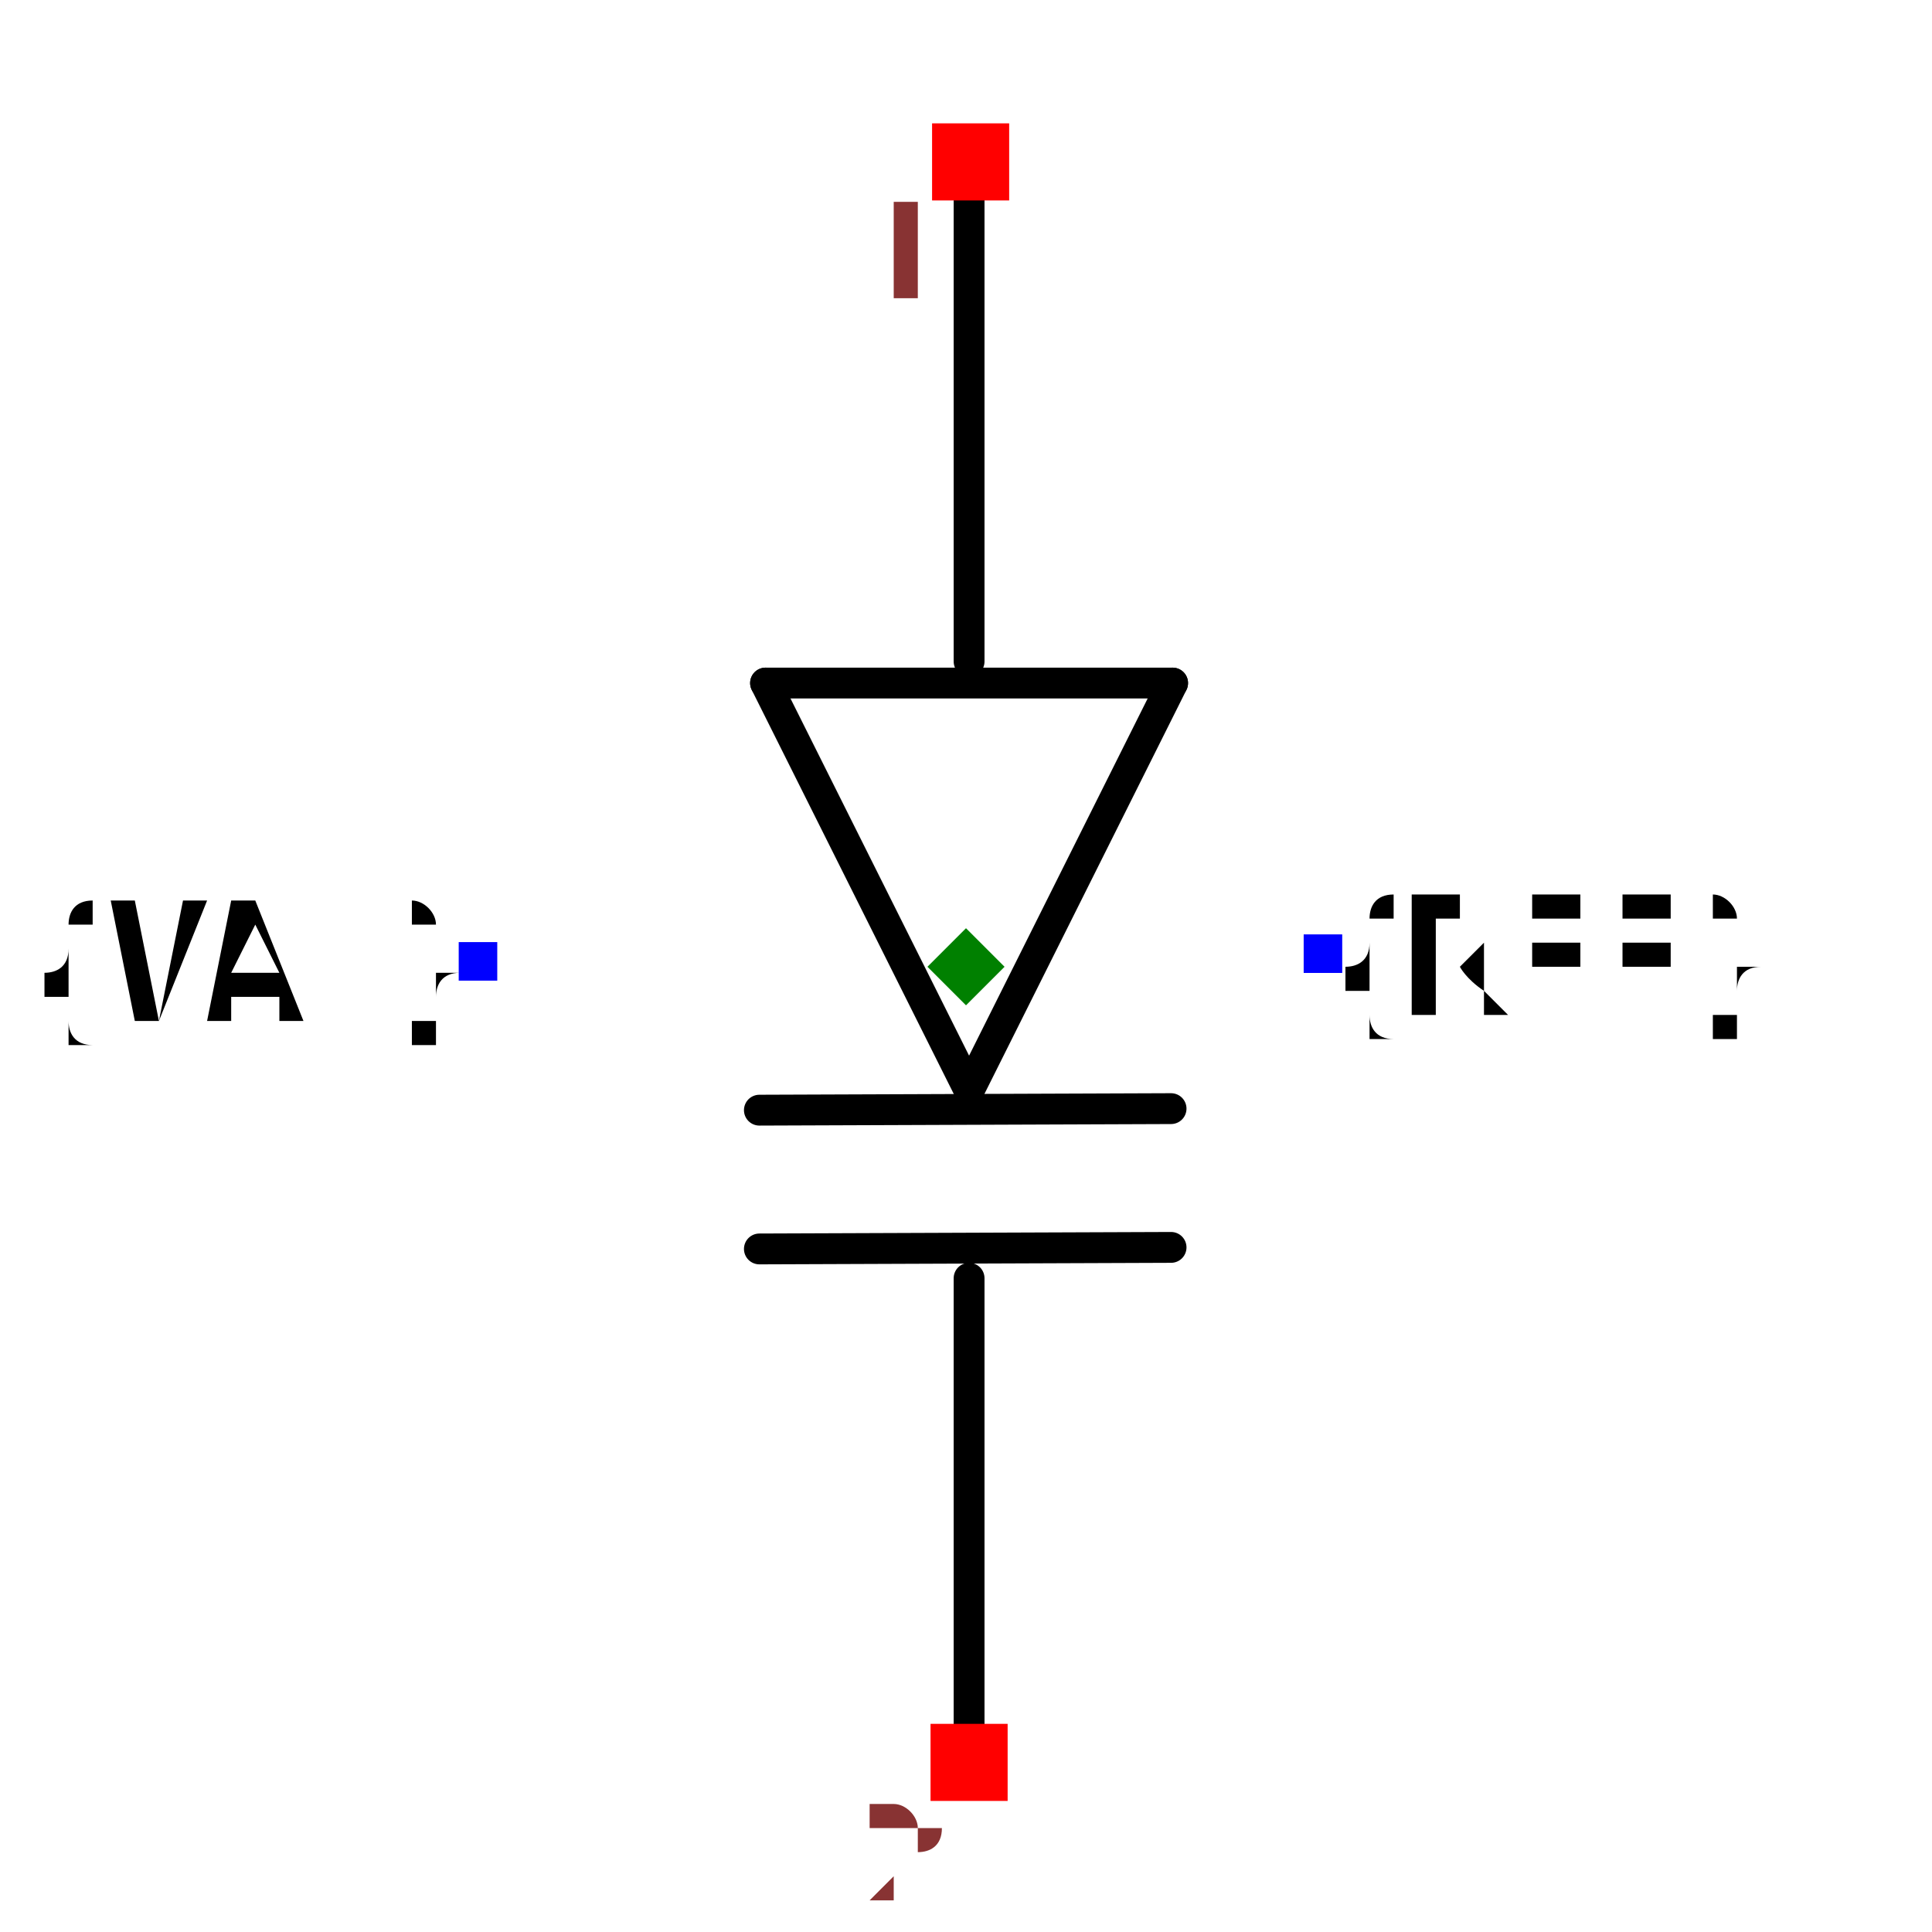
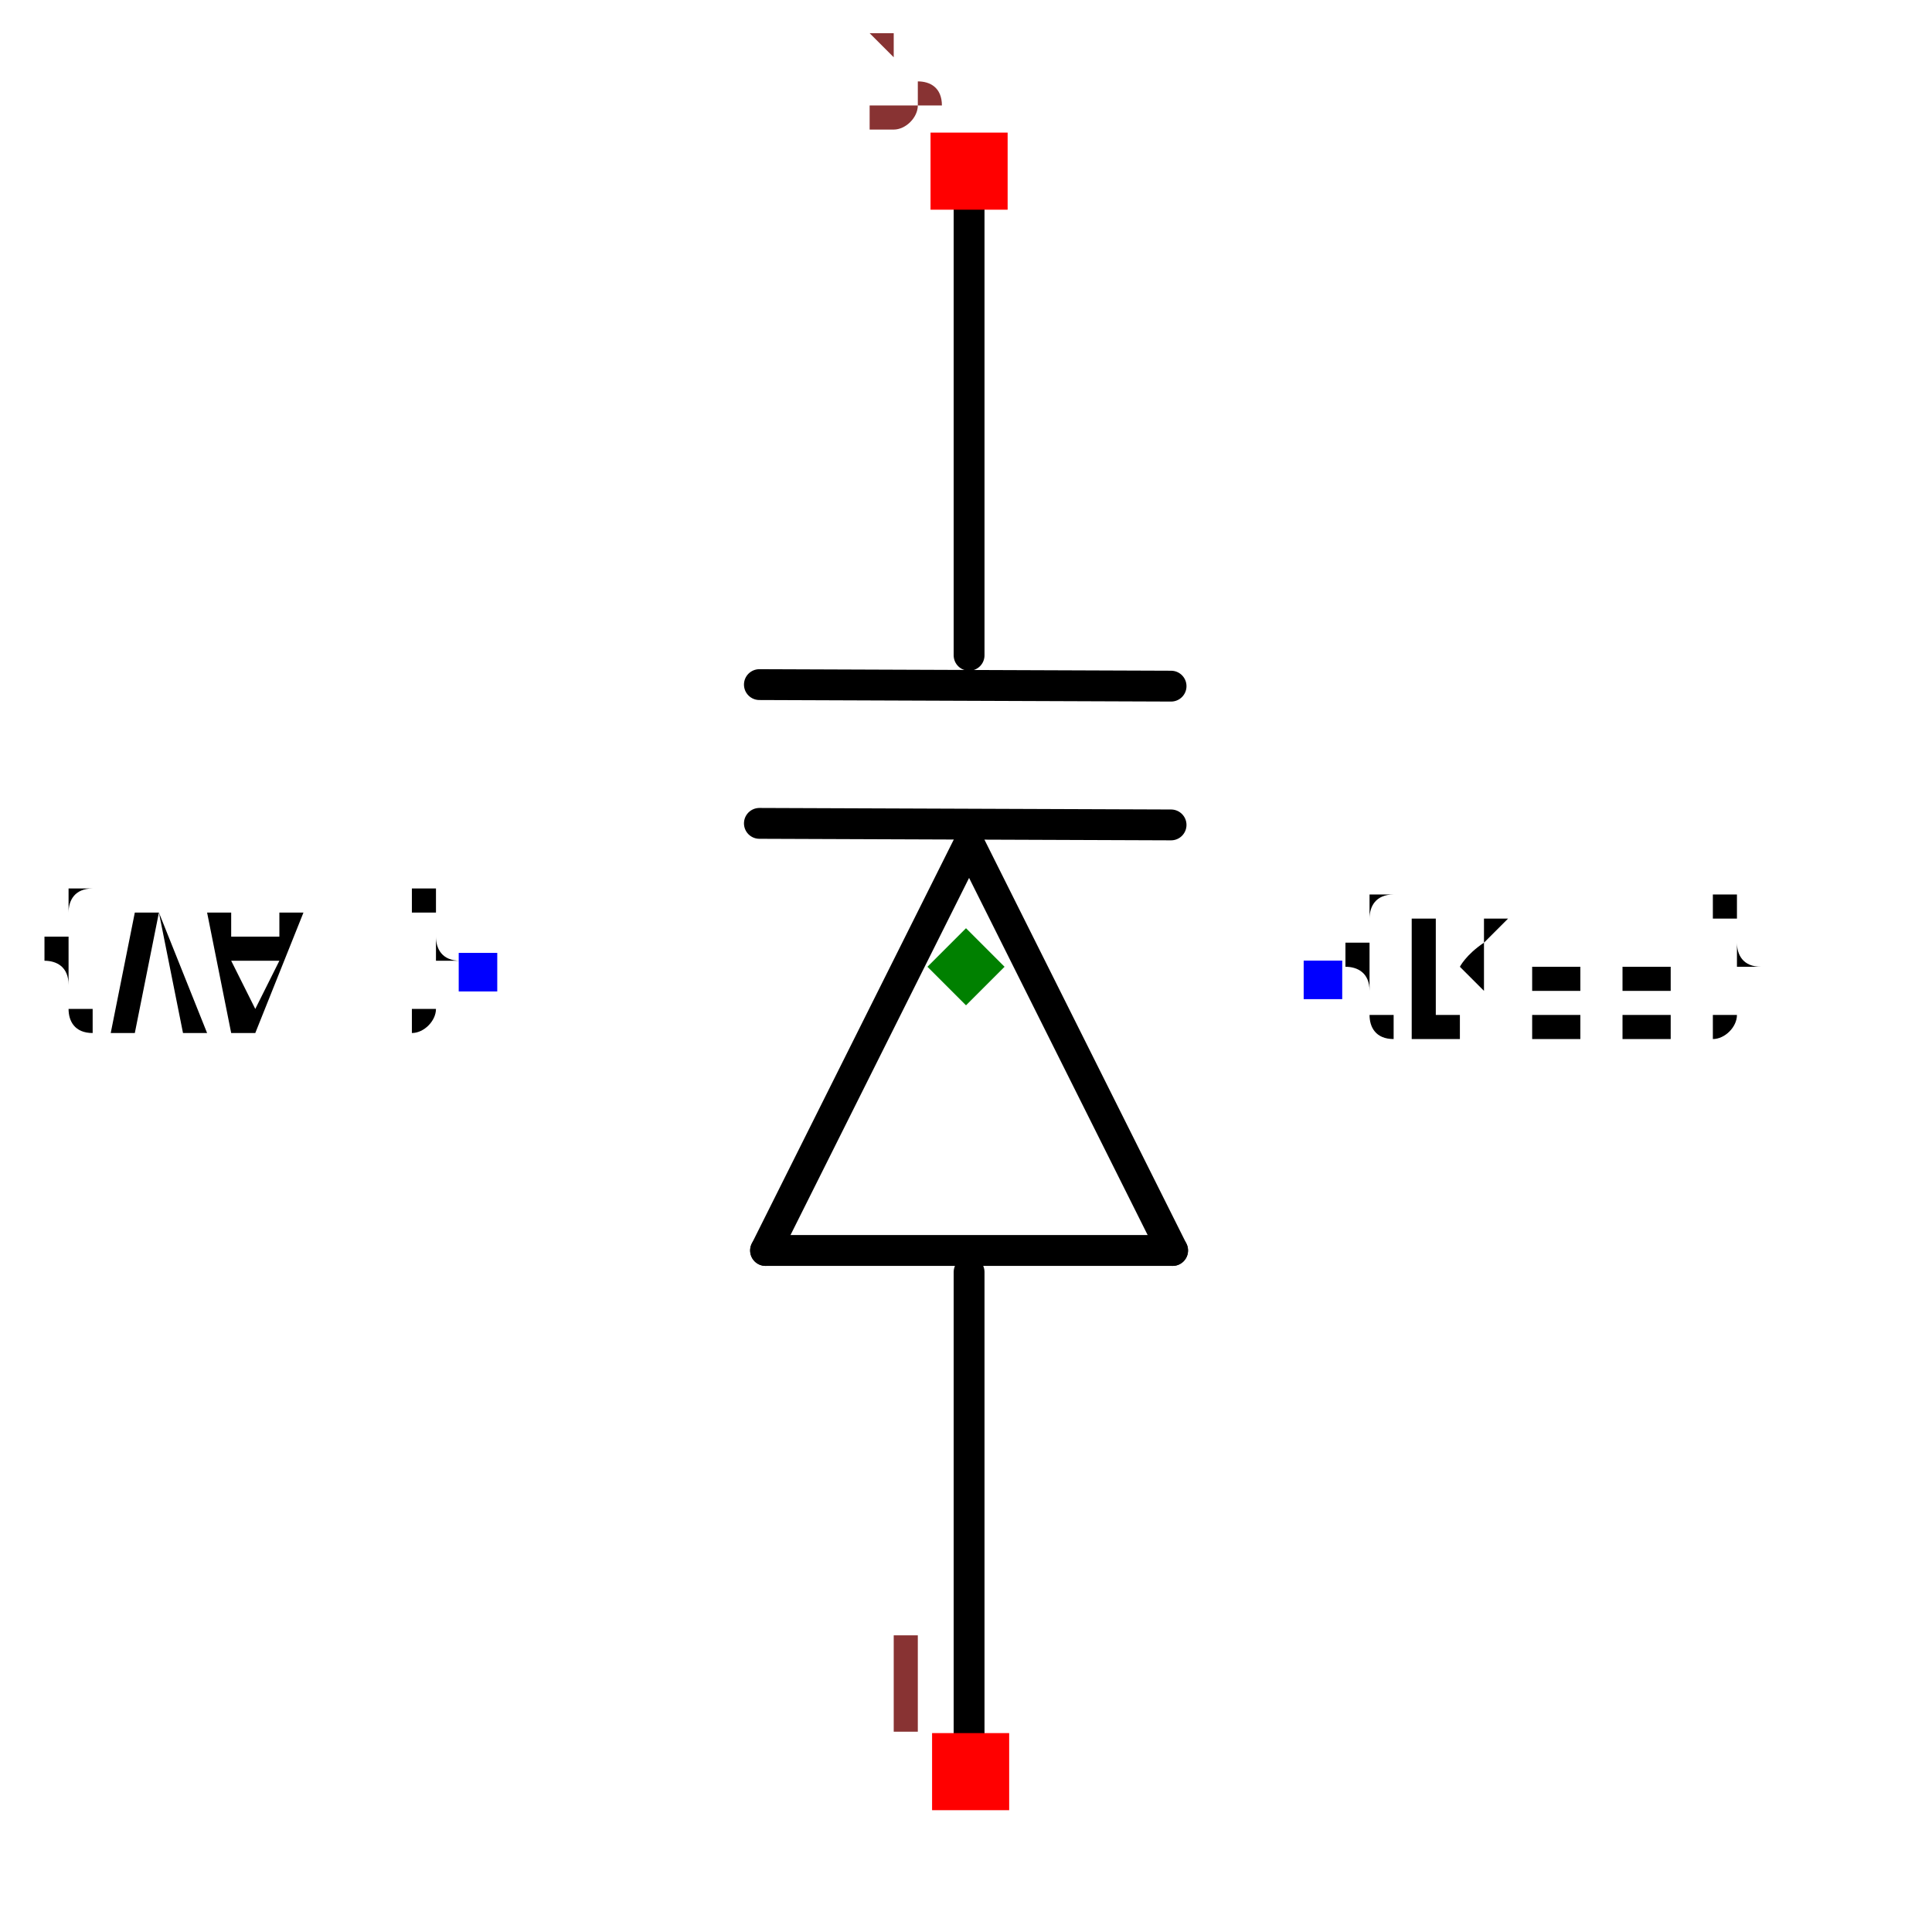
<svg xmlns="http://www.w3.org/2000/svg" width="150" height="150" viewBox="-0.6 -0.627 1.2 1.253">
-   <path d="M0.002,0.08 L-0.13,-0.184" fill="none" stroke="black" stroke-width="0.02" stroke-linecap="round" stroke-linejoin="round" />
-   <path d="M0.134,-0.184 L0.002,0.08" fill="none" stroke="black" stroke-width="0.02" stroke-linecap="round" stroke-linejoin="round" />
-   <path d="M-0.13,-0.184 L0.134,-0.184" fill="none" stroke="black" stroke-width="0.02" stroke-linecap="round" stroke-linejoin="round" />
-   <path d="M0.133,0.092 L-0.134,0.093" fill="none" stroke="black" stroke-width="0.02" stroke-linecap="round" stroke-linejoin="round" />
-   <path d="M0.002,-0.198 L0.002,-0.522" fill="none" stroke="black" stroke-width="0.02" stroke-linecap="round" stroke-linejoin="round" />
-   <path d="M0.002,0.522 L0.002,0.202" fill="none" stroke="black" stroke-width="0.02" stroke-linecap="round" stroke-linejoin="round" />
-   <path d="M0.133,0.182 L-0.134,0.183" fill="none" stroke="black" stroke-width="0.02" stroke-linecap="round" stroke-linejoin="round" />
-   <text x="0.232" y="-0.008" dx="0" dy="0.038" text-anchor="start" style="font: 0.1px monospace; fill: black">{REF}</text>
-   <rect x="0.219" y="-0.021" width="0.025" height="0.025" fill="blue" />
-   <text x="-0.316" y="-0.003" dx="0" dy="0.038" text-anchor="end" style="font: 0.1px monospace; fill: black">{VAL}</text>
-   <rect x="-0.329" y="-0.016" width="0.025" height="0.025" fill="blue" />
-   <rect x="-0.022" y="-0.547" width="0.05" height="0.05" fill="red" />
-   <text x="-0.037" y="-0.432" text-anchor="middle" style="font: 0.08px monospace; fill: #833;">1</text>
-   <rect x="-0.023" y="0.491" width="0.05" height="0.05" fill="red" />
-   <text x="-0.038" y="0.606" text-anchor="middle" style="font: 0.08px monospace; fill: #833;">2</text>
-   <path d="M 0 -0.025 L 0.025 -1.1102230246251565e-16 L 0 0.025 L -0.025 -1.1102230246251565e-16 Z" fill="green" />
+   <g transform="scale(1,-1)">
+     <path d="M0.002,0.08 L-0.13,-0.184" fill="none" stroke="black" stroke-width="0.02" stroke-linecap="round" stroke-linejoin="round" />
+     <path d="M0.134,-0.184 L0.002,0.08" fill="none" stroke="black" stroke-width="0.02" stroke-linecap="round" stroke-linejoin="round" />
+     <path d="M-0.13,-0.184 L0.134,-0.184" fill="none" stroke="black" stroke-width="0.02" stroke-linecap="round" stroke-linejoin="round" />
+     <path d="M0.133,0.092 L-0.134,0.093" fill="none" stroke="black" stroke-width="0.02" stroke-linecap="round" stroke-linejoin="round" />
+     <path d="M0.002,-0.198 L0.002,-0.522" fill="none" stroke="black" stroke-width="0.02" stroke-linecap="round" stroke-linejoin="round" />
+     <path d="M0.002,0.522 L0.002,0.202" fill="none" stroke="black" stroke-width="0.02" stroke-linecap="round" stroke-linejoin="round" />
+     <path d="M0.133,0.182 L-0.134,0.183" fill="none" stroke="black" stroke-width="0.02" stroke-linecap="round" stroke-linejoin="round" />
+     <text x="0.232" y="-0.008" dx="0" dy="0.038" text-anchor="start" style="font: 0.1px monospace; fill: black">{REF}</text>
+     <rect x="0.219" y="-0.021" width="0.025" height="0.025" fill="blue" />
+     <text x="-0.316" y="-0.003" dx="0" dy="0.038" text-anchor="end" style="font: 0.1px monospace; fill: black">{VAL}</text>
+     <rect x="-0.329" y="-0.016" width="0.025" height="0.025" fill="blue" />
+     <rect x="-0.022" y="-0.547" width="0.05" height="0.05" fill="red" />
+     <text x="-0.037" y="-0.432" text-anchor="middle" style="font: 0.08px monospace; fill: #833;">1</text>
+     <rect x="-0.023" y="0.491" width="0.05" height="0.05" fill="red" />
+     <text x="-0.038" y="0.606" text-anchor="middle" style="font: 0.08px monospace; fill: #833;">2</text>
+     <path d="M 0 -0.025 L 0.025 -1.1102230246251565e-16 L 0 0.025 L -0.025 -1.1102230246251565e-16 Z" fill="green" />
+   </g>
</svg>
